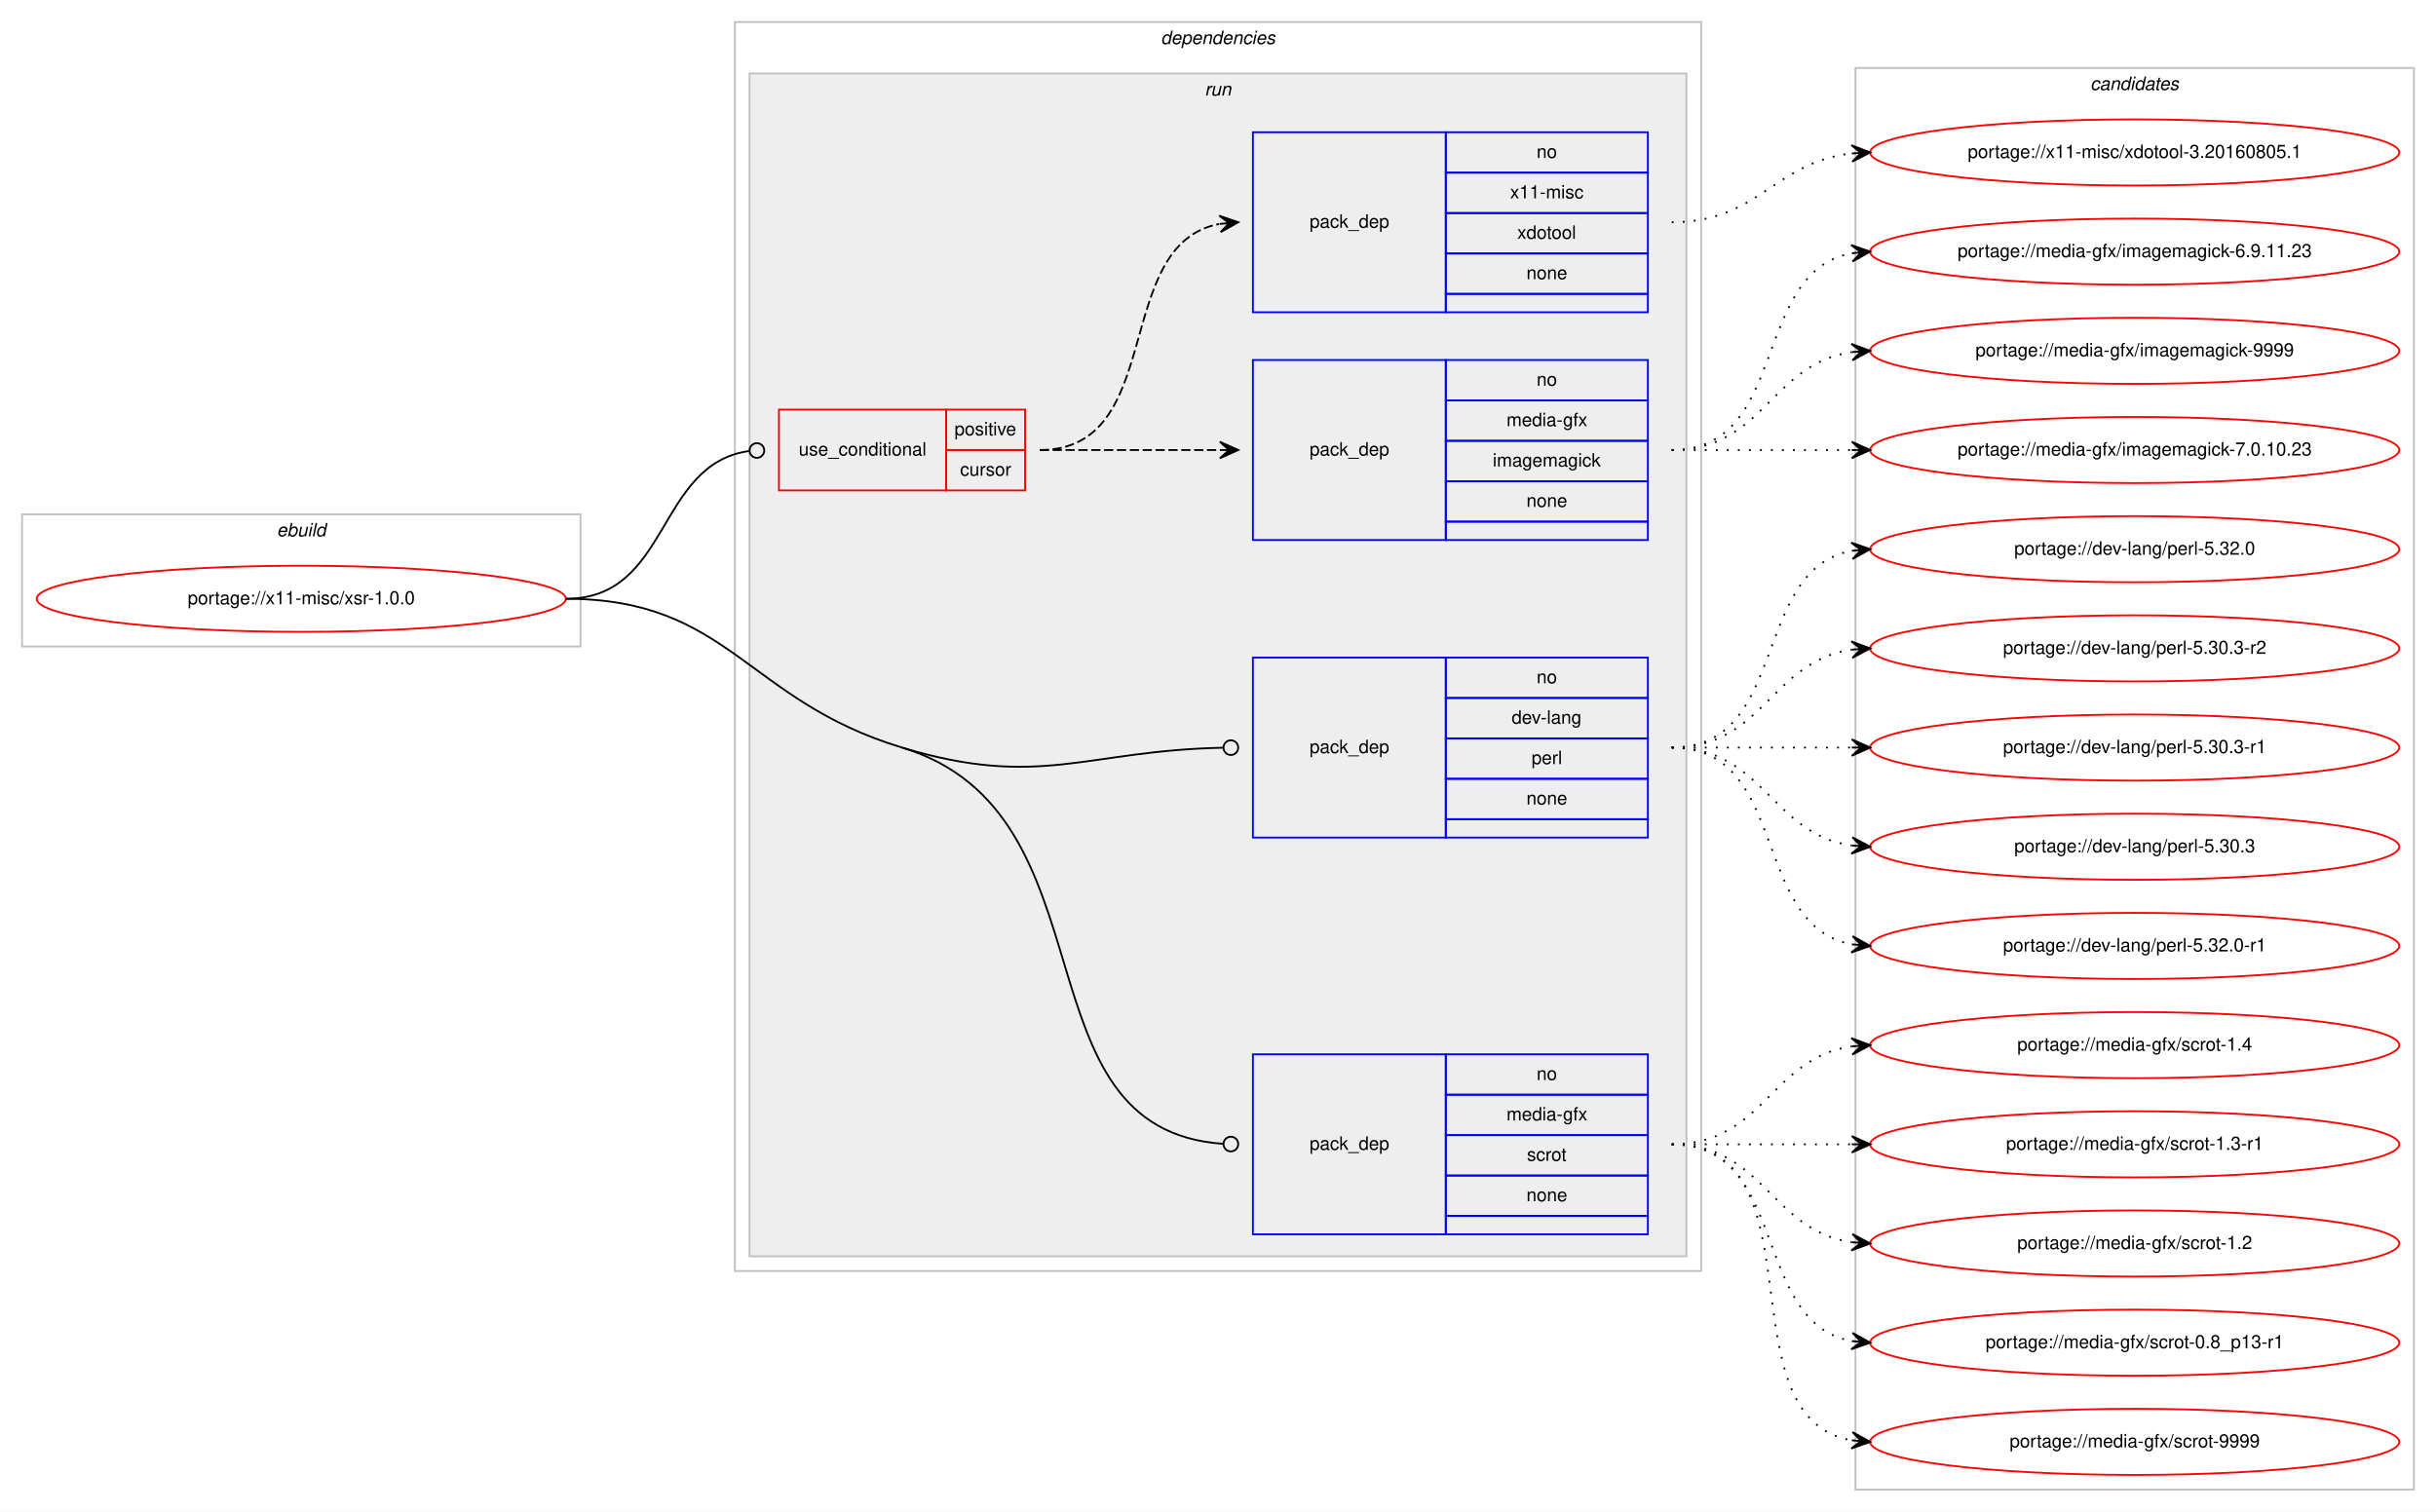
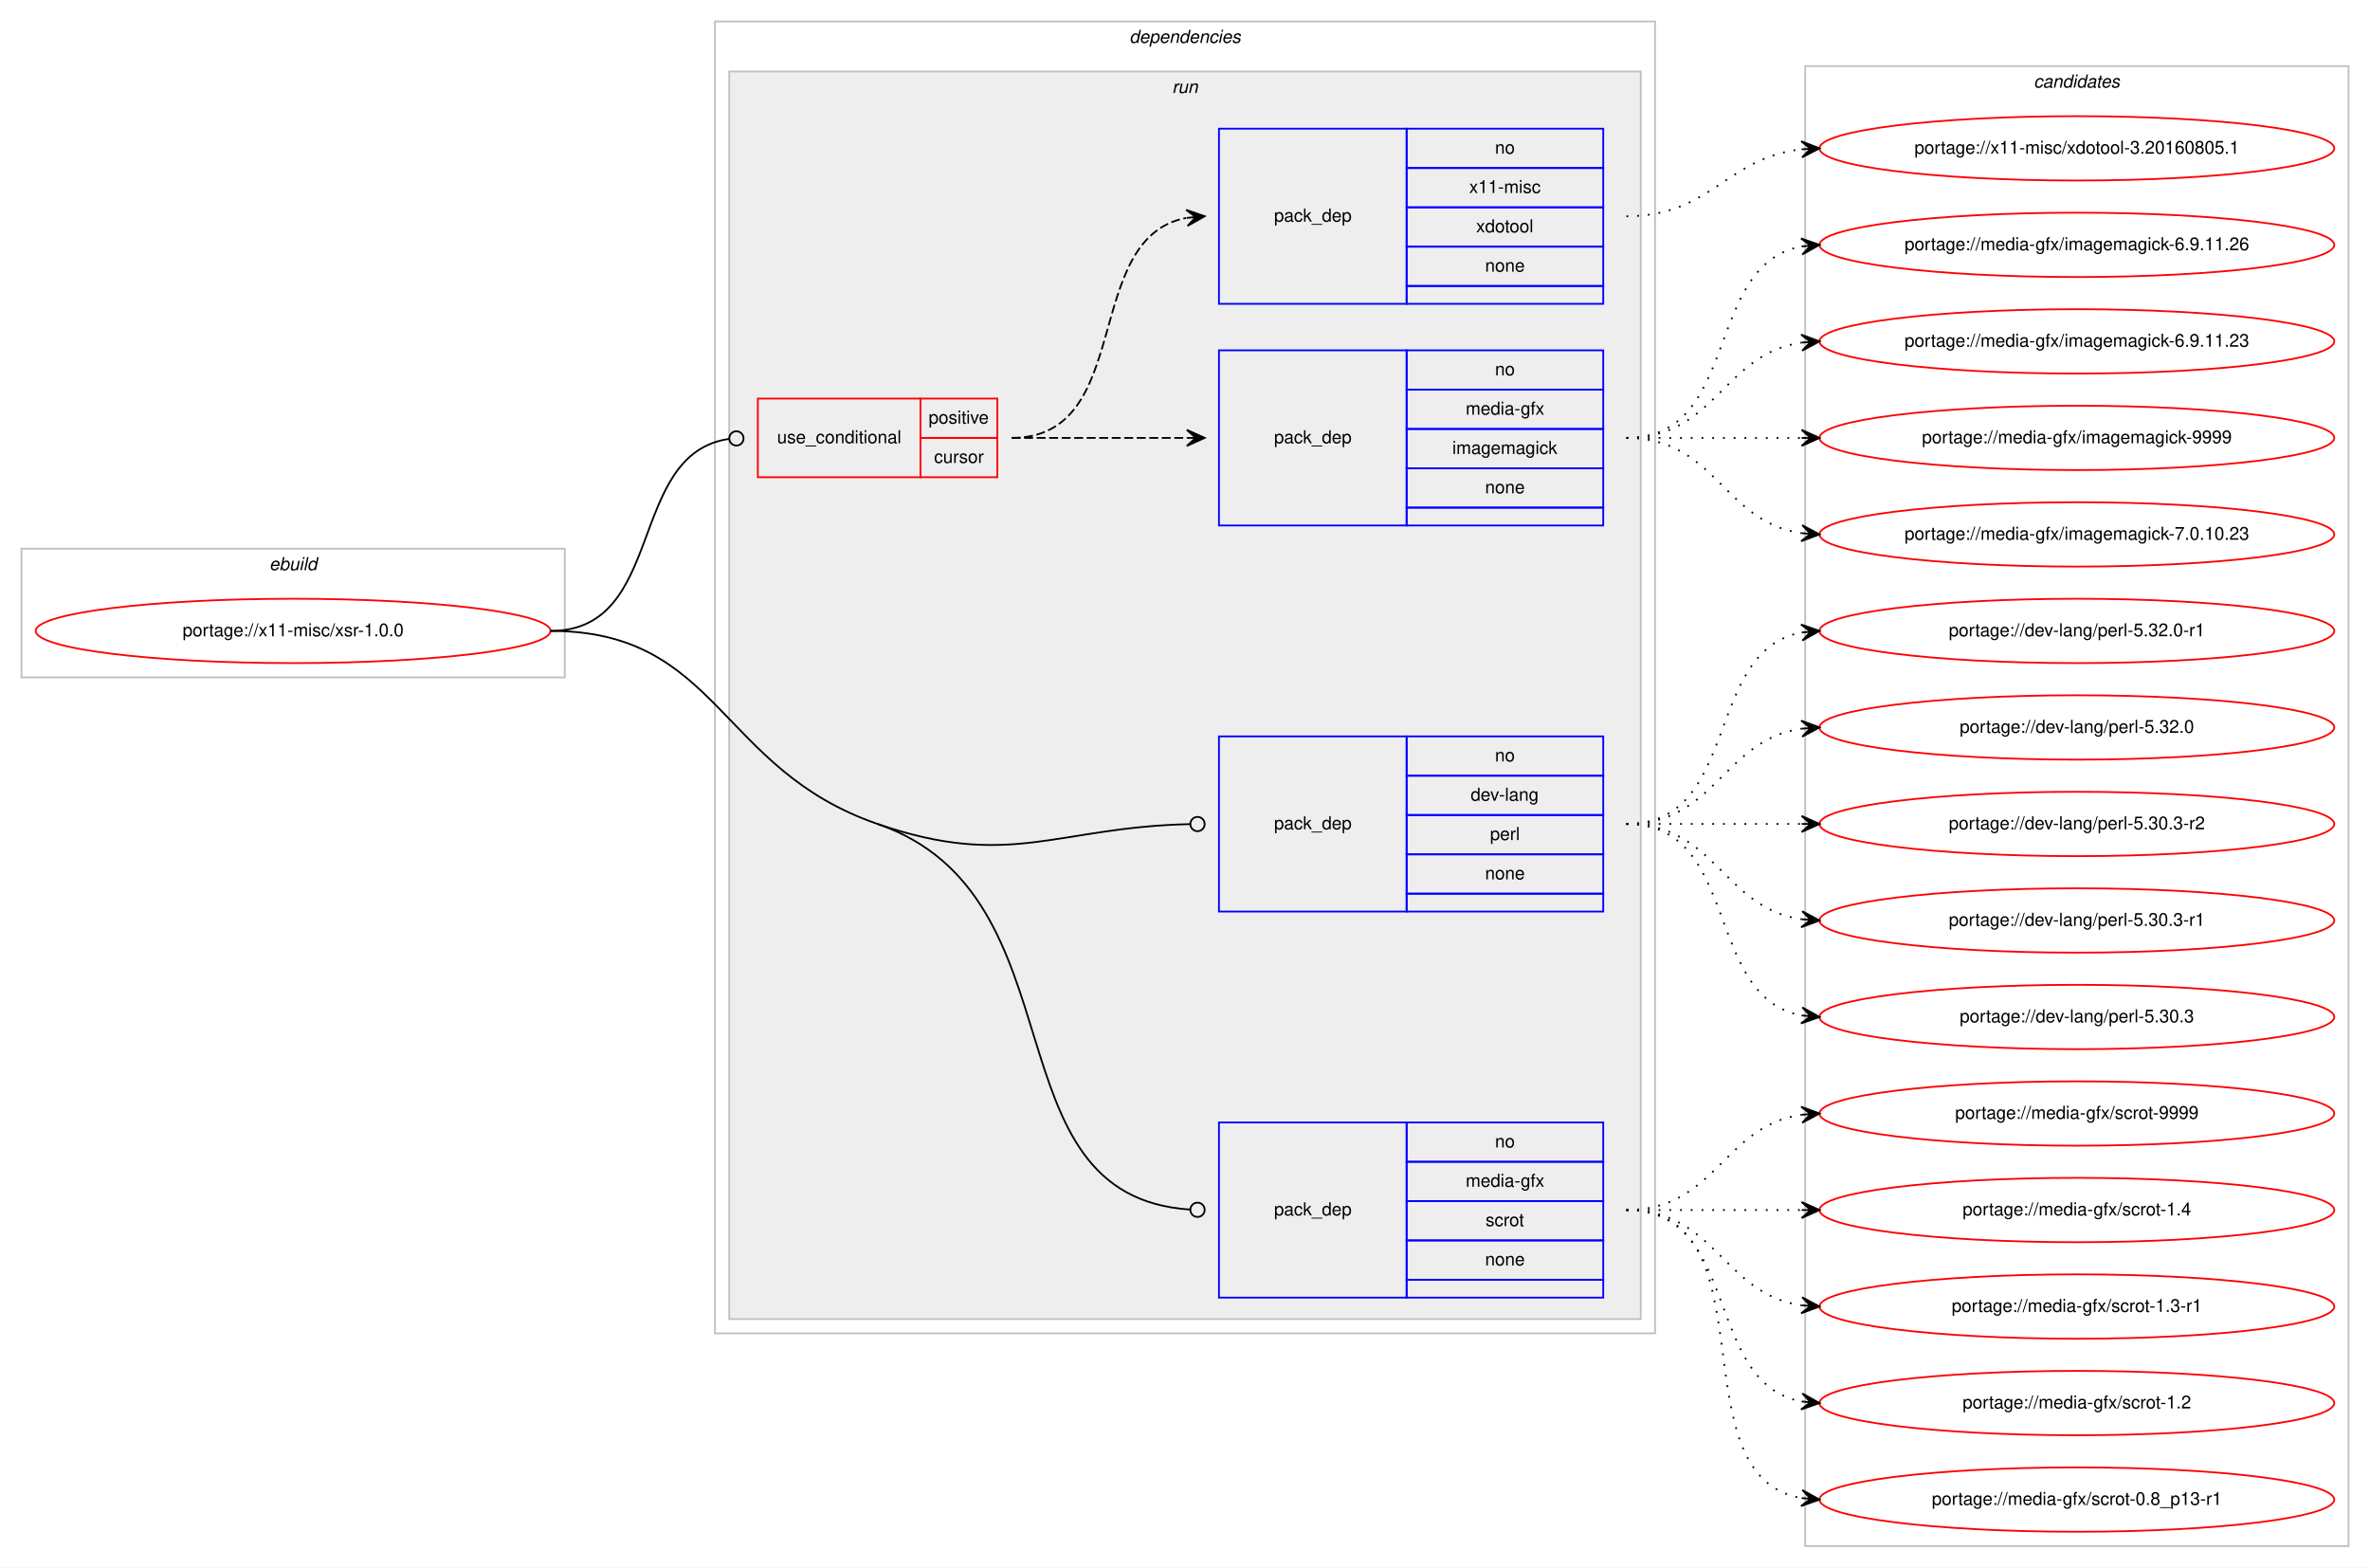
- <svg xmlns="http://www.w3.org/2000/svg" xmlns:xlink="http://www.w3.org/1999/xlink" width="1326pt" height="823pt" viewBox="0.00 0.00 1326.00 823.00">
-   <g id="graph0" class="graph" transform="scale(1 1) rotate(0) translate(4 819)">
-     <polygon fill="#ffffff" stroke="transparent" points="-4,4 -4,-819 1322,-819 1322,4 -4,4" />
+ <svg xmlns="http://www.w3.org/2000/svg" xmlns:xlink="http://www.w3.org/1999/xlink" width="1326pt" height="877pt" viewBox="0.00 0.00 1326.00 877.00">
+   <g id="graph0" class="graph" transform="scale(1 1) rotate(0) translate(4 873)">
+     <polygon fill="#ffffff" stroke="transparent" points="-4,4 -4,-873 1322,-873 1322,4 -4,4" />
    <g id="clust1" class="cluster">
-       <polygon fill="none" stroke="#c0c0c0" points="8,-467 8,-539 312,-539 312,-467 8,-467" />
-       <text text-anchor="start" x="146.663" y="-527" font-family="Helvetica,sans-Serif" font-style="italic" font-size="10.00" fill="#000000">ebuild</text>
+       <polygon fill="none" stroke="#c0c0c0" points="8,-494 8,-566 312,-566 312,-494 8,-494" />
+       <text text-anchor="start" x="146.663" y="-554" font-family="Helvetica,sans-Serif" font-style="italic" font-size="10.00" fill="#000000">ebuild</text>
    </g>
    <g id="clust2" class="cluster">
-       <polygon fill="none" stroke="#c0c0c0" points="396,-127 396,-807 922,-807 922,-127 396,-127" />
-       <text text-anchor="start" x="627.875" y="-795" font-family="Helvetica,sans-Serif" font-style="italic" font-size="10.00" fill="#000000">dependencies</text>
+       <polygon fill="none" stroke="#c0c0c0" points="396,-127 396,-861 922,-861 922,-127 396,-127" />
+       <text text-anchor="start" x="627.875" y="-849" font-family="Helvetica,sans-Serif" font-style="italic" font-size="10.00" fill="#000000">dependencies</text>
    </g>
    <g id="clust5" class="cluster">
-       <polygon fill="#eeeeee" stroke="#c0c0c0" points="404,-135 404,-779 914,-779 914,-135 404,-135" />
-       <text text-anchor="start" x="651.777" y="-767" font-family="Helvetica,sans-Serif" font-style="italic" font-size="10.00" fill="#000000">run</text>
+       <polygon fill="#eeeeee" stroke="#c0c0c0" points="404,-135 404,-833 914,-833 914,-135 404,-135" />
+       <text text-anchor="start" x="651.777" y="-821" font-family="Helvetica,sans-Serif" font-style="italic" font-size="10.00" fill="#000000">run</text>
    </g>
    <g id="clust11" class="cluster">
-       <polygon fill="none" stroke="#c0c0c0" points="1006,-8 1006,-782 1310,-782 1310,-8 1006,-8" />
-       <text text-anchor="start" x="1133.824" y="-770" font-family="Helvetica,sans-Serif" font-style="italic" font-size="10.00" fill="#000000">candidates</text>
+       <polygon fill="none" stroke="#c0c0c0" points="1006,-8 1006,-836 1310,-836 1310,-8 1006,-8" />
+       <text text-anchor="start" x="1133.824" y="-824" font-family="Helvetica,sans-Serif" font-style="italic" font-size="10.00" fill="#000000">candidates</text>
    </g>
    <g id="node1" class="node">
      <g id="a_node1">
        <a xlink:href="../x11-misc/xsr-1.0.0.svg" xlink:title="portage://x11-misc/xsr-1.0.0">
-           <ellipse fill="none" stroke="#ff0000" cx="160" cy="-493" rx="144" ry="18" />
-           <text text-anchor="middle" x="160" y="-490" font-family="Helvetica,sans-Serif" font-size="10.00" fill="#000000">portage://x11-misc/xsr-1.0.0</text>
+           <ellipse fill="none" stroke="#ff0000" cx="160" cy="-520" rx="144" ry="18" />
+           <text text-anchor="middle" x="160" y="-517" font-family="Helvetica,sans-Serif" font-size="10.00" fill="#000000">portage://x11-misc/xsr-1.0.0</text>
        </a>
      </g>
    </g>
    <g id="node2" class="node">
-       <polygon fill="none" stroke="#ff0000" points="420,-552 420,-596 511,-596 511,-552 420,-552" />
-       <text text-anchor="start" x="430.767" y="-571" font-family="Helvetica,sans-Serif" font-size="10.00" fill="#000000">use_conditional</text>
-       <polygon fill="none" stroke="#ff0000" points="511,-574 511,-596 554,-596 554,-574 511,-574" />
-       <text text-anchor="start" x="515.553" y="-582" font-family="Helvetica,sans-Serif" font-size="10.00" fill="#000000">positive</text>
-       <polygon fill="none" stroke="#ff0000" points="511,-552 511,-574 554,-574 554,-552 511,-552" />
-       <text text-anchor="start" x="518.612" y="-560" font-family="Helvetica,sans-Serif" font-size="10.00" fill="#000000">cursor</text>
+       <polygon fill="none" stroke="#ff0000" points="420,-606 420,-650 511,-650 511,-606 420,-606" />
+       <text text-anchor="start" x="430.767" y="-625" font-family="Helvetica,sans-Serif" font-size="10.00" fill="#000000">use_conditional</text>
+       <polygon fill="none" stroke="#ff0000" points="511,-628 511,-650 554,-650 554,-628 511,-628" />
+       <text text-anchor="start" x="515.553" y="-636" font-family="Helvetica,sans-Serif" font-size="10.00" fill="#000000">positive</text>
+       <polygon fill="none" stroke="#ff0000" points="511,-606 511,-628 554,-628 554,-606 511,-606" />
+       <text text-anchor="start" x="518.612" y="-614" font-family="Helvetica,sans-Serif" font-size="10.00" fill="#000000">cursor</text>
    </g>
    <g id="edge3" class="edge">
-       <path fill="none" stroke="#000000" d="M304,-493C361.07,-493 353,-566.283 403.709,-573.439" />
-       <ellipse fill="none" stroke="#000000" cx="408.009" cy="-573.73" rx="4" ry="4" />
+       <path fill="none" stroke="#000000" d="M304,-520C368.965,-520 346.327,-618.918 403.764,-627.419" />
+       <ellipse fill="none" stroke="#000000" cx="408.01" cy="-627.718" rx="4" ry="4" />
    </g>
    <g id="node5" class="node">
      <polygon fill="none" stroke="#0000ff" points="678,-363 678,-461 783,-461 783,-363 678,-363" />
      <text text-anchor="start" x="708.823" y="-409" font-family="Helvetica,sans-Serif" font-size="10.00" fill="#000000">pack_dep</text>
      <polygon fill="none" stroke="#0000ff" points="783,-439 783,-461 893,-461 893,-439 783,-439" />
      <text text-anchor="start" x="832.441" y="-447" font-family="Helvetica,sans-Serif" font-size="10.00" fill="#000000">no</text>
      <polygon fill="none" stroke="#0000ff" points="783,-417 783,-439 893,-439 893,-417 783,-417" />
      <text text-anchor="start" x="818.828" y="-425" font-family="Helvetica,sans-Serif" font-size="10.00" fill="#000000">dev-lang</text>
      <polygon fill="none" stroke="#0000ff" points="783,-395 783,-417 893,-417 893,-395 783,-395" />
      <text text-anchor="start" x="829.667" y="-403" font-family="Helvetica,sans-Serif" font-size="10.00" fill="#000000">perl</text>
      <polygon fill="none" stroke="#0000ff" points="783,-373 783,-395 893,-395 893,-373 783,-373" />
      <text text-anchor="start" x="826.882" y="-381" font-family="Helvetica,sans-Serif" font-size="10.00" fill="#000000">none</text>
      <polygon fill="none" stroke="#0000ff" points="783,-363 783,-373 893,-373 893,-363 783,-363" />
    </g>
    <g id="edge4" class="edge">
-       <path fill="none" stroke="#000000" d="M487,-412C562.115,-389.285 586.925,-410.403 661.63,-411.916" />
-       <ellipse fill="none" stroke="#000000" cx="666" cy="-411.96" rx="4" ry="4" />
+       <path fill="none" stroke="#000000" d="M487,-412C561.195,-386.442 586.861,-410.203 661.627,-411.905" />
+       <ellipse fill="none" stroke="#000000" cx="666" cy="-411.955" rx="4" ry="4" />
    </g>
    <g id="node6" class="node">
      <polygon fill="none" stroke="#0000ff" points="678,-147 678,-245 783,-245 783,-147 678,-147" />
      <text text-anchor="start" x="708.823" y="-193" font-family="Helvetica,sans-Serif" font-size="10.00" fill="#000000">pack_dep</text>
      <polygon fill="none" stroke="#0000ff" points="783,-223 783,-245 893,-245 893,-223 783,-223" />
      <text text-anchor="start" x="832.441" y="-231" font-family="Helvetica,sans-Serif" font-size="10.00" fill="#000000">no</text>
      <polygon fill="none" stroke="#0000ff" points="783,-201 783,-223 893,-223 893,-201 783,-201" />
      <text text-anchor="start" x="816.054" y="-209" font-family="Helvetica,sans-Serif" font-size="10.00" fill="#000000">media-gfx</text>
      <polygon fill="none" stroke="#0000ff" points="783,-179 783,-201 893,-201 893,-179 783,-179" />
      <text text-anchor="start" x="827.167" y="-187" font-family="Helvetica,sans-Serif" font-size="10.00" fill="#000000">scrot</text>
      <polygon fill="none" stroke="#0000ff" points="783,-157 783,-179 893,-179 893,-157 783,-157" />
      <text text-anchor="start" x="826.882" y="-165" font-family="Helvetica,sans-Serif" font-size="10.00" fill="#000000">none</text>
      <polygon fill="none" stroke="#0000ff" points="783,-147 783,-157 893,-157 893,-147 783,-147" />
    </g>
    <g id="edge5" class="edge">
-       <path fill="none" stroke="#000000" d="M487,-412C604.73,-376.398 546.927,-203.995 661.804,-196.268" />
-       <ellipse fill="none" stroke="#000000" cx="666.002" cy="-196.131" rx="4" ry="4" />
-       <path fill="none" stroke="#000000" d="M304,-493C392.944,-493 401.863,-437.745 487,-412" />
+       <path fill="none" stroke="#000000" d="M487,-412C603.289,-371.941 546.862,-203.795 661.802,-196.261" />
+       <ellipse fill="none" stroke="#000000" cx="666.002" cy="-196.127" rx="4" ry="4" />
+       <path fill="none" stroke="#000000" d="M304,-520C398.441,-520 397.708,-442.759 487,-412" />
    </g>
    <g id="node3" class="node">
-       <polygon fill="none" stroke="#0000ff" points="678,-525 678,-623 783,-623 783,-525 678,-525" />
-       <text text-anchor="start" x="708.823" y="-571" font-family="Helvetica,sans-Serif" font-size="10.00" fill="#000000">pack_dep</text>
-       <polygon fill="none" stroke="#0000ff" points="783,-601 783,-623 893,-623 893,-601 783,-601" />
-       <text text-anchor="start" x="832.441" y="-609" font-family="Helvetica,sans-Serif" font-size="10.00" fill="#000000">no</text>
-       <polygon fill="none" stroke="#0000ff" points="783,-579 783,-601 893,-601 893,-579 783,-579" />
-       <text text-anchor="start" x="816.054" y="-587" font-family="Helvetica,sans-Serif" font-size="10.00" fill="#000000">media-gfx</text>
-       <polygon fill="none" stroke="#0000ff" points="783,-557 783,-579 893,-579 893,-557 783,-557" />
-       <text text-anchor="start" x="808.554" y="-565" font-family="Helvetica,sans-Serif" font-size="10.00" fill="#000000">imagemagick</text>
-       <polygon fill="none" stroke="#0000ff" points="783,-535 783,-557 893,-557 893,-535 783,-535" />
-       <text text-anchor="start" x="826.882" y="-543" font-family="Helvetica,sans-Serif" font-size="10.00" fill="#000000">none</text>
-       <polygon fill="none" stroke="#0000ff" points="783,-525 783,-535 893,-535 893,-525 783,-525" />
+       <polygon fill="none" stroke="#0000ff" points="678,-579 678,-677 783,-677 783,-579 678,-579" />
+       <text text-anchor="start" x="708.823" y="-625" font-family="Helvetica,sans-Serif" font-size="10.00" fill="#000000">pack_dep</text>
+       <polygon fill="none" stroke="#0000ff" points="783,-655 783,-677 893,-677 893,-655 783,-655" />
+       <text text-anchor="start" x="832.441" y="-663" font-family="Helvetica,sans-Serif" font-size="10.00" fill="#000000">no</text>
+       <polygon fill="none" stroke="#0000ff" points="783,-633 783,-655 893,-655 893,-633 783,-633" />
+       <text text-anchor="start" x="816.054" y="-641" font-family="Helvetica,sans-Serif" font-size="10.00" fill="#000000">media-gfx</text>
+       <polygon fill="none" stroke="#0000ff" points="783,-611 783,-633 893,-633 893,-611 783,-611" />
+       <text text-anchor="start" x="808.554" y="-619" font-family="Helvetica,sans-Serif" font-size="10.00" fill="#000000">imagemagick</text>
+       <polygon fill="none" stroke="#0000ff" points="783,-589 783,-611 893,-611 893,-589 783,-589" />
+       <text text-anchor="start" x="826.882" y="-597" font-family="Helvetica,sans-Serif" font-size="10.00" fill="#000000">none</text>
+       <polygon fill="none" stroke="#0000ff" points="783,-579 783,-589 893,-589 893,-579 783,-579" />
    </g>
    <g id="edge1" class="edge">
-       <path fill="none" stroke="#000000" stroke-dasharray="5,2" d="M562,-574C606.438,-574 620.02,-574 659.878,-574" />
-       <polygon fill="#000000" stroke="#000000" points="670,-574 660,-578.5 665,-574 660,-574 660,-574 660,-574 665,-574 660,-569.5 670,-574 670,-574" />
+       <path fill="none" stroke="#000000" stroke-dasharray="5,2" d="M562,-628C606.438,-628 620.02,-628 659.878,-628" />
+       <polygon fill="#000000" stroke="#000000" points="670,-628 660,-632.5 665,-628 660,-628 660,-628 660,-628 665,-628 660,-623.5 670,-628 670,-628" />
    </g>
    <g id="node4" class="node">
-       <polygon fill="none" stroke="#0000ff" points="678,-649 678,-747 783,-747 783,-649 678,-649" />
-       <text text-anchor="start" x="708.823" y="-695" font-family="Helvetica,sans-Serif" font-size="10.00" fill="#000000">pack_dep</text>
-       <polygon fill="none" stroke="#0000ff" points="783,-725 783,-747 893,-747 893,-725 783,-725" />
-       <text text-anchor="start" x="832.441" y="-733" font-family="Helvetica,sans-Serif" font-size="10.00" fill="#000000">no</text>
-       <polygon fill="none" stroke="#0000ff" points="783,-703 783,-725 893,-725 893,-703 783,-703" />
-       <text text-anchor="start" x="818.003" y="-711" font-family="Helvetica,sans-Serif" font-size="10.00" fill="#000000">x11-misc</text>
-       <polygon fill="none" stroke="#0000ff" points="783,-681 783,-703 893,-703 893,-681 783,-681" />
-       <text text-anchor="start" x="821.883" y="-689" font-family="Helvetica,sans-Serif" font-size="10.00" fill="#000000">xdotool</text>
-       <polygon fill="none" stroke="#0000ff" points="783,-659 783,-681 893,-681 893,-659 783,-659" />
-       <text text-anchor="start" x="826.882" y="-667" font-family="Helvetica,sans-Serif" font-size="10.00" fill="#000000">none</text>
-       <polygon fill="none" stroke="#0000ff" points="783,-649 783,-659 893,-659 893,-649 783,-649" />
+       <polygon fill="none" stroke="#0000ff" points="678,-703 678,-801 783,-801 783,-703 678,-703" />
+       <text text-anchor="start" x="708.823" y="-749" font-family="Helvetica,sans-Serif" font-size="10.00" fill="#000000">pack_dep</text>
+       <polygon fill="none" stroke="#0000ff" points="783,-779 783,-801 893,-801 893,-779 783,-779" />
+       <text text-anchor="start" x="832.441" y="-787" font-family="Helvetica,sans-Serif" font-size="10.00" fill="#000000">no</text>
+       <polygon fill="none" stroke="#0000ff" points="783,-757 783,-779 893,-779 893,-757 783,-757" />
+       <text text-anchor="start" x="818.003" y="-765" font-family="Helvetica,sans-Serif" font-size="10.00" fill="#000000">x11-misc</text>
+       <polygon fill="none" stroke="#0000ff" points="783,-735 783,-757 893,-757 893,-735 783,-735" />
+       <text text-anchor="start" x="821.883" y="-743" font-family="Helvetica,sans-Serif" font-size="10.00" fill="#000000">xdotool</text>
+       <polygon fill="none" stroke="#0000ff" points="783,-713 783,-735 893,-735 893,-713 783,-713" />
+       <text text-anchor="start" x="826.882" y="-721" font-family="Helvetica,sans-Serif" font-size="10.00" fill="#000000">none</text>
+       <polygon fill="none" stroke="#0000ff" points="783,-703 783,-713 893,-713 893,-703 783,-703" />
    </g>
    <g id="edge2" class="edge">
-       <path fill="none" stroke="#000000" stroke-dasharray="5,2" d="M562,-574C631.372,-574 600.506,-685.726 659.698,-697.073" />
-       <polygon fill="#000000" stroke="#000000" points="670,-698 659.637,-701.586 665.02,-697.552 660.04,-697.104 660.04,-697.104 660.04,-697.104 665.02,-697.552 660.443,-692.622 670,-698 670,-698" />
+       <path fill="none" stroke="#000000" stroke-dasharray="5,2" d="M562,-628C631.372,-628 600.506,-739.726 659.698,-751.073" />
+       <polygon fill="#000000" stroke="#000000" points="670,-752 659.637,-755.586 665.02,-751.552 660.04,-751.104 660.04,-751.104 660.04,-751.104 665.02,-751.552 660.443,-746.622 670,-752 670,-752" />
    </g>
    <g id="node7" class="node">
      <g id="a_node7">
        <a xlink:href="../media-gfx/imagemagick-9999.svg" xlink:title="portage://media-gfx/imagemagick-9999">
          <ellipse fill="none" stroke="#ff0000" cx="1158" cy="-628" rx="144" ry="18" />
          <text text-anchor="middle" x="1158" y="-625" font-family="Helvetica,sans-Serif" font-size="10.00" fill="#000000">portage://media-gfx/imagemagick-9999</text>
        </a>
      </g>
    </g>
    <g id="edge6" class="edge">
-       <path fill="none" stroke="#000000" stroke-dasharray="1,5" d="M906,-574C956.102,-574 960.012,-621.066 1003.979,-627.317" />
-       <polygon fill="#000000" stroke="#000000" points="1014,-628 1003.717,-631.81 1009.012,-627.66 1004.023,-627.32 1004.023,-627.32 1004.023,-627.32 1009.012,-627.66 1004.329,-622.831 1014,-628 1014,-628" />
+       <path fill="none" stroke="#000000" stroke-dasharray="1,5" d="M906,-628C950.438,-628 964.02,-628 1003.878,-628" />
+       <polygon fill="#000000" stroke="#000000" points="1014,-628 1004,-632.5 1009,-628 1004,-628 1004,-628 1004,-628 1009,-628 1004,-623.5 1014,-628 1014,-628" />
    </g>
    <g id="node8" class="node">
      <g id="a_node8">
        <a xlink:href="../media-gfx/imagemagick-7.0.10.23.svg" xlink:title="portage://media-gfx/imagemagick-7.0.10.23">
          <ellipse fill="none" stroke="#ff0000" cx="1158" cy="-574" rx="144" ry="18" />
          <text text-anchor="middle" x="1158" y="-571" font-family="Helvetica,sans-Serif" font-size="10.00" fill="#000000">portage://media-gfx/imagemagick-7.0.10.23</text>
        </a>
      </g>
    </g>
    <g id="edge7" class="edge">
-       <path fill="none" stroke="#000000" stroke-dasharray="1,5" d="M906,-574C950.438,-574 964.02,-574 1003.878,-574" />
-       <polygon fill="#000000" stroke="#000000" points="1014,-574 1004,-578.5 1009,-574 1004,-574 1004,-574 1004,-574 1009,-574 1004,-569.5 1014,-574 1014,-574" />
+       <path fill="none" stroke="#000000" stroke-dasharray="1,5" d="M906,-628C956.102,-628 960.012,-580.934 1003.979,-574.683" />
+       <polygon fill="#000000" stroke="#000000" points="1014,-574 1004.329,-579.169 1009.012,-574.34 1004.023,-574.68 1004.023,-574.68 1004.023,-574.68 1009.012,-574.34 1003.717,-570.19 1014,-574 1014,-574" />
    </g>
    <g id="node9" class="node">
      <g id="a_node9">
+         <a xlink:href="../media-gfx/imagemagick-6.9.11.26.svg" xlink:title="portage://media-gfx/imagemagick-6.9.11.26">
+           <ellipse fill="none" stroke="#ff0000" cx="1158" cy="-736" rx="144" ry="18" />
+           <text text-anchor="middle" x="1158" y="-733" font-family="Helvetica,sans-Serif" font-size="10.00" fill="#000000">portage://media-gfx/imagemagick-6.9.11.26</text>
+         </a>
+       </g>
+     </g>
+     <g id="edge8" class="edge">
+       <path fill="none" stroke="#000000" stroke-dasharray="1,5" d="M906,-628C970.303,-628 948.78,-724.91 1004.031,-735.131" />
+       <polygon fill="#000000" stroke="#000000" points="1014,-736 1003.647,-739.614 1009.019,-735.566 1004.038,-735.131 1004.038,-735.131 1004.038,-735.131 1009.019,-735.566 1004.429,-730.648 1014,-736 1014,-736" />
+     </g>
+     <g id="node10" class="node">
+       <g id="a_node10">
        <a xlink:href="../media-gfx/imagemagick-6.9.11.23.svg" xlink:title="portage://media-gfx/imagemagick-6.9.11.23">
          <ellipse fill="none" stroke="#ff0000" cx="1158" cy="-682" rx="144" ry="18" />
          <text text-anchor="middle" x="1158" y="-679" font-family="Helvetica,sans-Serif" font-size="10.00" fill="#000000">portage://media-gfx/imagemagick-6.9.11.23</text>
        </a>
      </g>
    </g>
-     <g id="edge8" class="edge">
-       <path fill="none" stroke="#000000" stroke-dasharray="1,5" d="M906,-574C970.303,-574 948.78,-670.91 1004.031,-681.131" />
-       <polygon fill="#000000" stroke="#000000" points="1014,-682 1003.647,-685.614 1009.019,-681.566 1004.038,-681.131 1004.038,-681.131 1004.038,-681.131 1009.019,-681.566 1004.429,-676.648 1014,-682 1014,-682" />
-     </g>
-     <g id="node10" class="node">
-       <g id="a_node10">
-         <a xlink:href="../x11-misc/xdotool-3.20160805.1.svg" xlink:title="portage://x11-misc/xdotool-3.20160805.1">
-           <ellipse fill="none" stroke="#ff0000" cx="1158" cy="-736" rx="144" ry="18" />
-           <text text-anchor="middle" x="1158" y="-733" font-family="Helvetica,sans-Serif" font-size="10.00" fill="#000000">portage://x11-misc/xdotool-3.20160805.1</text>
-         </a>
-       </g>
-     </g>
    <g id="edge9" class="edge">
-       <path fill="none" stroke="#000000" stroke-dasharray="1,5" d="M906,-698C953.307,-698 962.019,-730.844 1003.898,-735.463" />
-       <polygon fill="#000000" stroke="#000000" points="1014,-736 1003.775,-739.963 1009.007,-735.735 1004.014,-735.469 1004.014,-735.469 1004.014,-735.469 1009.007,-735.735 1004.253,-730.975 1014,-736 1014,-736" />
+       <path fill="none" stroke="#000000" stroke-dasharray="1,5" d="M906,-628C956.102,-628 960.012,-675.066 1003.979,-681.317" />
+       <polygon fill="#000000" stroke="#000000" points="1014,-682 1003.717,-685.81 1009.012,-681.66 1004.023,-681.32 1004.023,-681.32 1004.023,-681.32 1009.012,-681.66 1004.329,-676.831 1014,-682 1014,-682" />
    </g>
    <g id="node11" class="node">
      <g id="a_node11">
-         <a xlink:href="../dev-lang/perl-5.32.0-r1.svg" xlink:title="portage://dev-lang/perl-5.32.0-r1">
-           <ellipse fill="none" stroke="#ff0000" cx="1158" cy="-304" rx="144" ry="18" />
-           <text text-anchor="middle" x="1158" y="-301" font-family="Helvetica,sans-Serif" font-size="10.00" fill="#000000">portage://dev-lang/perl-5.32.0-r1</text>
+         <a xlink:href="../x11-misc/xdotool-3.20160805.1.svg" xlink:title="portage://x11-misc/xdotool-3.20160805.1">
+           <ellipse fill="none" stroke="#ff0000" cx="1158" cy="-790" rx="144" ry="18" />
+           <text text-anchor="middle" x="1158" y="-787" font-family="Helvetica,sans-Serif" font-size="10.00" fill="#000000">portage://x11-misc/xdotool-3.20160805.1</text>
        </a>
      </g>
    </g>
    <g id="edge10" class="edge">
-       <path fill="none" stroke="#000000" stroke-dasharray="1,5" d="M906,-412C970.303,-412 948.78,-315.09 1004.031,-304.869" />
-       <polygon fill="#000000" stroke="#000000" points="1014,-304 1004.429,-309.352 1009.019,-304.434 1004.038,-304.869 1004.038,-304.869 1004.038,-304.869 1009.019,-304.434 1003.647,-300.386 1014,-304 1014,-304" />
+       <path fill="none" stroke="#000000" stroke-dasharray="1,5" d="M906,-752C953.307,-752 962.019,-784.844 1003.898,-789.463" />
+       <polygon fill="#000000" stroke="#000000" points="1014,-790 1003.775,-793.963 1009.007,-789.735 1004.014,-789.469 1004.014,-789.469 1004.014,-789.469 1009.007,-789.735 1004.253,-784.975 1014,-790 1014,-790" />
    </g>
    <g id="node12" class="node">
      <g id="a_node12">
-         <a xlink:href="../dev-lang/perl-5.32.0.svg" xlink:title="portage://dev-lang/perl-5.32.0">
+         <a xlink:href="../dev-lang/perl-5.32.0-r1.svg" xlink:title="portage://dev-lang/perl-5.32.0-r1">
          <ellipse fill="none" stroke="#ff0000" cx="1158" cy="-520" rx="144" ry="18" />
-           <text text-anchor="middle" x="1158" y="-517" font-family="Helvetica,sans-Serif" font-size="10.00" fill="#000000">portage://dev-lang/perl-5.32.0</text>
+           <text text-anchor="middle" x="1158" y="-517" font-family="Helvetica,sans-Serif" font-size="10.00" fill="#000000">portage://dev-lang/perl-5.32.0-r1</text>
        </a>
      </g>
    </g>
    <g id="edge11" class="edge">
      <path fill="none" stroke="#000000" stroke-dasharray="1,5" d="M906,-412C970.303,-412 948.78,-508.91 1004.031,-519.131" />
      <polygon fill="#000000" stroke="#000000" points="1014,-520 1003.647,-523.614 1009.019,-519.566 1004.038,-519.131 1004.038,-519.131 1004.038,-519.131 1009.019,-519.566 1004.429,-514.648 1014,-520 1014,-520" />
    </g>
    <g id="node13" class="node">
      <g id="a_node13">
-         <a xlink:href="../dev-lang/perl-5.30.3-r2.svg" xlink:title="portage://dev-lang/perl-5.30.3-r2">
+         <a xlink:href="../dev-lang/perl-5.32.0.svg" xlink:title="portage://dev-lang/perl-5.32.0">
          <ellipse fill="none" stroke="#ff0000" cx="1158" cy="-466" rx="144" ry="18" />
-           <text text-anchor="middle" x="1158" y="-463" font-family="Helvetica,sans-Serif" font-size="10.00" fill="#000000">portage://dev-lang/perl-5.30.3-r2</text>
+           <text text-anchor="middle" x="1158" y="-463" font-family="Helvetica,sans-Serif" font-size="10.00" fill="#000000">portage://dev-lang/perl-5.32.0</text>
        </a>
      </g>
    </g>
    <g id="edge12" class="edge">
      <path fill="none" stroke="#000000" stroke-dasharray="1,5" d="M906,-412C956.102,-412 960.012,-459.066 1003.979,-465.317" />
      <polygon fill="#000000" stroke="#000000" points="1014,-466 1003.717,-469.81 1009.012,-465.66 1004.023,-465.32 1004.023,-465.32 1004.023,-465.32 1009.012,-465.66 1004.329,-460.831 1014,-466 1014,-466" />
    </g>
    <g id="node14" class="node">
      <g id="a_node14">
-         <a xlink:href="../dev-lang/perl-5.30.3-r1.svg" xlink:title="portage://dev-lang/perl-5.30.3-r1">
+         <a xlink:href="../dev-lang/perl-5.30.3-r2.svg" xlink:title="portage://dev-lang/perl-5.30.3-r2">
          <ellipse fill="none" stroke="#ff0000" cx="1158" cy="-412" rx="144" ry="18" />
-           <text text-anchor="middle" x="1158" y="-409" font-family="Helvetica,sans-Serif" font-size="10.00" fill="#000000">portage://dev-lang/perl-5.30.3-r1</text>
+           <text text-anchor="middle" x="1158" y="-409" font-family="Helvetica,sans-Serif" font-size="10.00" fill="#000000">portage://dev-lang/perl-5.30.3-r2</text>
        </a>
      </g>
    </g>
    <g id="edge13" class="edge">
      <path fill="none" stroke="#000000" stroke-dasharray="1,5" d="M906,-412C950.438,-412 964.02,-412 1003.878,-412" />
      <polygon fill="#000000" stroke="#000000" points="1014,-412 1004,-416.5 1009,-412 1004,-412 1004,-412 1004,-412 1009,-412 1004,-407.5 1014,-412 1014,-412" />
    </g>
    <g id="node15" class="node">
      <g id="a_node15">
-         <a xlink:href="../dev-lang/perl-5.30.3.svg" xlink:title="portage://dev-lang/perl-5.30.3">
+         <a xlink:href="../dev-lang/perl-5.30.3-r1.svg" xlink:title="portage://dev-lang/perl-5.30.3-r1">
          <ellipse fill="none" stroke="#ff0000" cx="1158" cy="-358" rx="144" ry="18" />
-           <text text-anchor="middle" x="1158" y="-355" font-family="Helvetica,sans-Serif" font-size="10.00" fill="#000000">portage://dev-lang/perl-5.30.3</text>
+           <text text-anchor="middle" x="1158" y="-355" font-family="Helvetica,sans-Serif" font-size="10.00" fill="#000000">portage://dev-lang/perl-5.30.3-r1</text>
        </a>
      </g>
    </g>
    <g id="edge14" class="edge">
      <path fill="none" stroke="#000000" stroke-dasharray="1,5" d="M906,-412C956.102,-412 960.012,-364.934 1003.979,-358.683" />
      <polygon fill="#000000" stroke="#000000" points="1014,-358 1004.329,-363.169 1009.012,-358.34 1004.023,-358.68 1004.023,-358.68 1004.023,-358.68 1009.012,-358.34 1003.717,-354.19 1014,-358 1014,-358" />
    </g>
    <g id="node16" class="node">
      <g id="a_node16">
-         <a xlink:href="../media-gfx/scrot-9999.svg" xlink:title="portage://media-gfx/scrot-9999">
-           <ellipse fill="none" stroke="#ff0000" cx="1158" cy="-34" rx="144" ry="18" />
-           <text text-anchor="middle" x="1158" y="-31" font-family="Helvetica,sans-Serif" font-size="10.00" fill="#000000">portage://media-gfx/scrot-9999</text>
+         <a xlink:href="../dev-lang/perl-5.30.3.svg" xlink:title="portage://dev-lang/perl-5.30.3">
+           <ellipse fill="none" stroke="#ff0000" cx="1158" cy="-304" rx="144" ry="18" />
+           <text text-anchor="middle" x="1158" y="-301" font-family="Helvetica,sans-Serif" font-size="10.00" fill="#000000">portage://dev-lang/perl-5.30.3</text>
        </a>
      </g>
    </g>
    <g id="edge15" class="edge">
-       <path fill="none" stroke="#000000" stroke-dasharray="1,5" d="M906,-196C988.815,-196 932.779,-47.623 1003.661,-34.872" />
-       <polygon fill="#000000" stroke="#000000" points="1014,-34 1004.413,-39.324 1009.018,-34.42 1004.035,-34.84 1004.035,-34.84 1004.035,-34.84 1009.018,-34.42 1003.657,-30.356 1014,-34 1014,-34" />
+       <path fill="none" stroke="#000000" stroke-dasharray="1,5" d="M906,-412C970.303,-412 948.78,-315.09 1004.031,-304.869" />
+       <polygon fill="#000000" stroke="#000000" points="1014,-304 1004.429,-309.352 1009.019,-304.434 1004.038,-304.869 1004.038,-304.869 1004.038,-304.869 1009.019,-304.434 1003.647,-300.386 1014,-304 1014,-304" />
    </g>
    <g id="node17" class="node">
      <g id="a_node17">
-         <a xlink:href="../media-gfx/scrot-1.4.svg" xlink:title="portage://media-gfx/scrot-1.4">
+         <a xlink:href="../media-gfx/scrot-9999.svg" xlink:title="portage://media-gfx/scrot-9999">
          <ellipse fill="none" stroke="#ff0000" cx="1158" cy="-250" rx="144" ry="18" />
-           <text text-anchor="middle" x="1158" y="-247" font-family="Helvetica,sans-Serif" font-size="10.00" fill="#000000">portage://media-gfx/scrot-1.4</text>
+           <text text-anchor="middle" x="1158" y="-247" font-family="Helvetica,sans-Serif" font-size="10.00" fill="#000000">portage://media-gfx/scrot-9999</text>
        </a>
      </g>
    </g>
    <g id="edge16" class="edge">
      <path fill="none" stroke="#000000" stroke-dasharray="1,5" d="M906,-196C956.102,-196 960.012,-243.066 1003.979,-249.317" />
      <polygon fill="#000000" stroke="#000000" points="1014,-250 1003.717,-253.81 1009.012,-249.66 1004.023,-249.32 1004.023,-249.32 1004.023,-249.32 1009.012,-249.66 1004.329,-244.831 1014,-250 1014,-250" />
    </g>
    <g id="node18" class="node">
      <g id="a_node18">
-         <a xlink:href="../media-gfx/scrot-1.3-r1.svg" xlink:title="portage://media-gfx/scrot-1.3-r1">
+         <a xlink:href="../media-gfx/scrot-1.4.svg" xlink:title="portage://media-gfx/scrot-1.4">
          <ellipse fill="none" stroke="#ff0000" cx="1158" cy="-196" rx="144" ry="18" />
-           <text text-anchor="middle" x="1158" y="-193" font-family="Helvetica,sans-Serif" font-size="10.00" fill="#000000">portage://media-gfx/scrot-1.3-r1</text>
+           <text text-anchor="middle" x="1158" y="-193" font-family="Helvetica,sans-Serif" font-size="10.00" fill="#000000">portage://media-gfx/scrot-1.4</text>
        </a>
      </g>
    </g>
    <g id="edge17" class="edge">
      <path fill="none" stroke="#000000" stroke-dasharray="1,5" d="M906,-196C950.438,-196 964.02,-196 1003.878,-196" />
      <polygon fill="#000000" stroke="#000000" points="1014,-196 1004,-200.5 1009,-196 1004,-196 1004,-196 1004,-196 1009,-196 1004,-191.5 1014,-196 1014,-196" />
    </g>
    <g id="node19" class="node">
      <g id="a_node19">
-         <a xlink:href="../media-gfx/scrot-1.2.svg" xlink:title="portage://media-gfx/scrot-1.2">
+         <a xlink:href="../media-gfx/scrot-1.3-r1.svg" xlink:title="portage://media-gfx/scrot-1.3-r1">
          <ellipse fill="none" stroke="#ff0000" cx="1158" cy="-142" rx="144" ry="18" />
-           <text text-anchor="middle" x="1158" y="-139" font-family="Helvetica,sans-Serif" font-size="10.00" fill="#000000">portage://media-gfx/scrot-1.2</text>
+           <text text-anchor="middle" x="1158" y="-139" font-family="Helvetica,sans-Serif" font-size="10.00" fill="#000000">portage://media-gfx/scrot-1.3-r1</text>
        </a>
      </g>
    </g>
    <g id="edge18" class="edge">
      <path fill="none" stroke="#000000" stroke-dasharray="1,5" d="M906,-196C956.102,-196 960.012,-148.934 1003.979,-142.683" />
      <polygon fill="#000000" stroke="#000000" points="1014,-142 1004.329,-147.169 1009.012,-142.34 1004.023,-142.68 1004.023,-142.68 1004.023,-142.68 1009.012,-142.34 1003.717,-138.19 1014,-142 1014,-142" />
    </g>
    <g id="node20" class="node">
      <g id="a_node20">
-         <a xlink:href="../media-gfx/scrot-0.8_p13-r1.svg" xlink:title="portage://media-gfx/scrot-0.8_p13-r1">
+         <a xlink:href="../media-gfx/scrot-1.2.svg" xlink:title="portage://media-gfx/scrot-1.2">
          <ellipse fill="none" stroke="#ff0000" cx="1158" cy="-88" rx="144" ry="18" />
-           <text text-anchor="middle" x="1158" y="-85" font-family="Helvetica,sans-Serif" font-size="10.00" fill="#000000">portage://media-gfx/scrot-0.8_p13-r1</text>
+           <text text-anchor="middle" x="1158" y="-85" font-family="Helvetica,sans-Serif" font-size="10.00" fill="#000000">portage://media-gfx/scrot-1.2</text>
        </a>
      </g>
    </g>
    <g id="edge19" class="edge">
      <path fill="none" stroke="#000000" stroke-dasharray="1,5" d="M906,-196C970.303,-196 948.78,-99.09 1004.031,-88.869" />
      <polygon fill="#000000" stroke="#000000" points="1014,-88 1004.429,-93.352 1009.019,-88.434 1004.038,-88.869 1004.038,-88.869 1004.038,-88.869 1009.019,-88.434 1003.647,-84.386 1014,-88 1014,-88" />
    </g>
+     <g id="node21" class="node">
+       <g id="a_node21">
+         <a xlink:href="../media-gfx/scrot-0.8_p13-r1.svg" xlink:title="portage://media-gfx/scrot-0.8_p13-r1">
+           <ellipse fill="none" stroke="#ff0000" cx="1158" cy="-34" rx="144" ry="18" />
+           <text text-anchor="middle" x="1158" y="-31" font-family="Helvetica,sans-Serif" font-size="10.00" fill="#000000">portage://media-gfx/scrot-0.8_p13-r1</text>
+         </a>
+       </g>
+     </g>
+     <g id="edge20" class="edge">
+       <path fill="none" stroke="#000000" stroke-dasharray="1,5" d="M906,-196C988.815,-196 932.779,-47.623 1003.661,-34.872" />
+       <polygon fill="#000000" stroke="#000000" points="1014,-34 1004.413,-39.324 1009.018,-34.42 1004.035,-34.84 1004.035,-34.84 1004.035,-34.84 1009.018,-34.42 1003.657,-30.356 1014,-34 1014,-34" />
+     </g>
  </g>
</svg>
